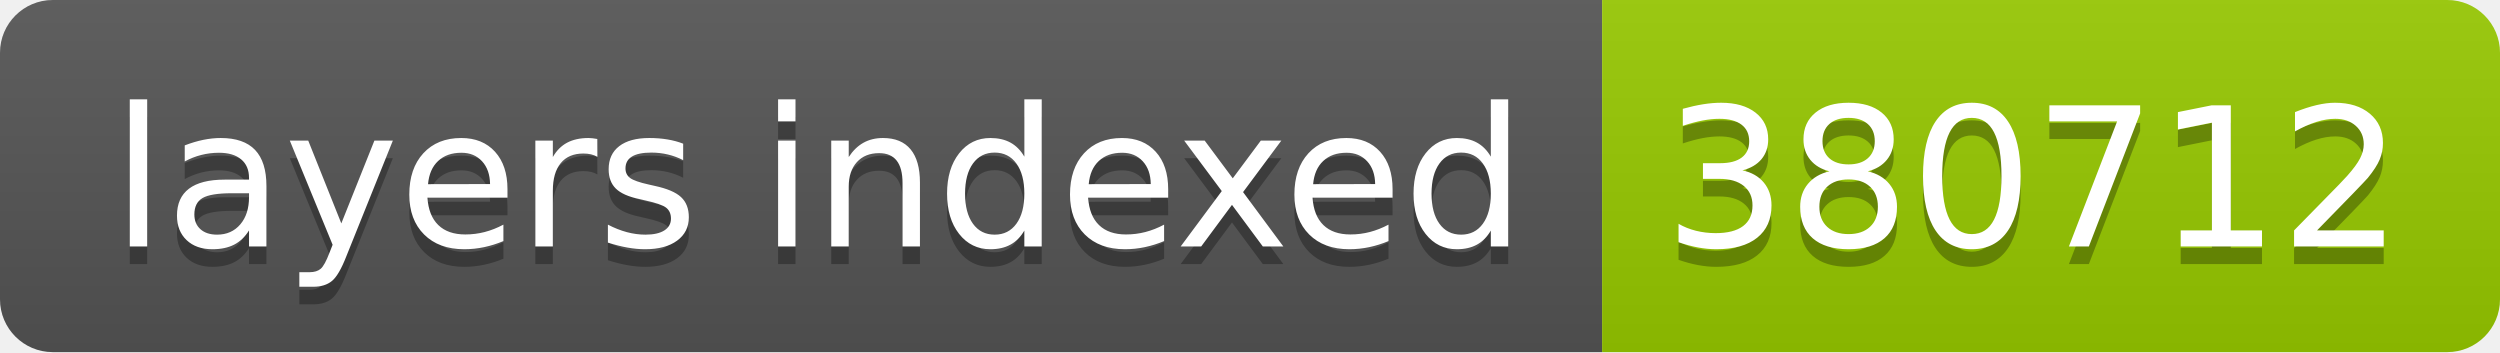
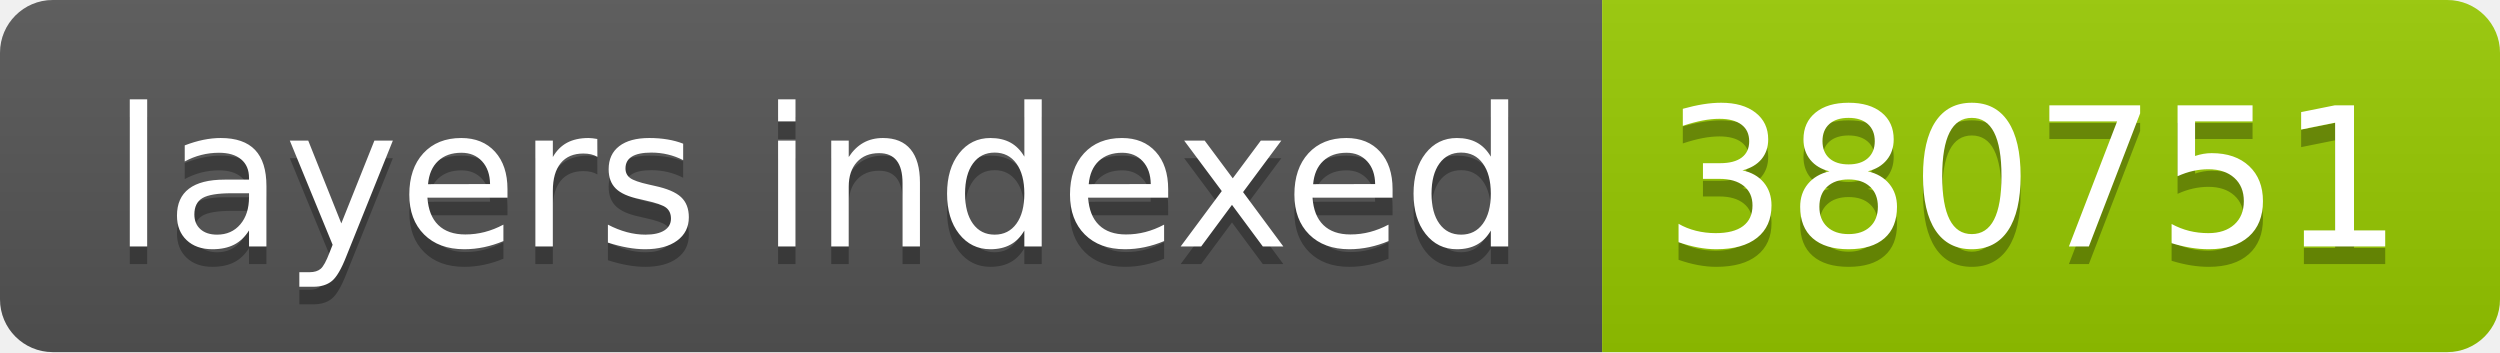
- <svg xmlns="http://www.w3.org/2000/svg" width="142" height="20" role="img" aria-label="layers indexed: 380712">
+ <svg xmlns="http://www.w3.org/2000/svg" width="142" height="20" role="img" aria-label="layers indexed: 380751">
  <linearGradient id="s" x2="0" y2="100%">
    <stop offset="0" stop-color="#bbb" stop-opacity=".1" />
    <stop offset="1" stop-opacity=".1" />
  </linearGradient>
  <clipPath id="r">
    <rect width="142" height="20" rx="3" fill="#fff" />
  </clipPath>
  <g clip-path="url(#r)">
    <rect width="91" height="20" fill="#555" />
    <rect x="91" width="51" height="20" fill="#97ca00" />
    <rect width="142" height="20" fill="url(#s)" />
  </g>
  <g fill="#fff" text-anchor="middle" font-family="Verdana,Geneva,DejaVu Sans,sans-serif" text-rendering="geometricPrecision" font-size="110">
    <text aria-hidden="true" x="465" y="150" fill="#010101" fill-opacity=".3" transform="scale(.1)" textLength="810">layers indexed</text>
    <text x="465" y="140" transform="scale(.1)" fill="#fff" textLength="810">layers indexed</text>
-     <text aria-hidden="true" x="1155" y="150" fill="#010101" fill-opacity=".3" transform="scale(.1)" textLength="410">380712</text>
-     <text x="1155" y="140" transform="scale(.1)" fill="#fff" textLength="410">380712</text>
+     <text aria-hidden="true" x="1155" y="150" fill="#010101" fill-opacity=".3" transform="scale(.1)" textLength="410">380751</text>
+     <text x="1155" y="140" transform="scale(.1)" fill="#fff" textLength="410">380751</text>
  </g>
</svg>
